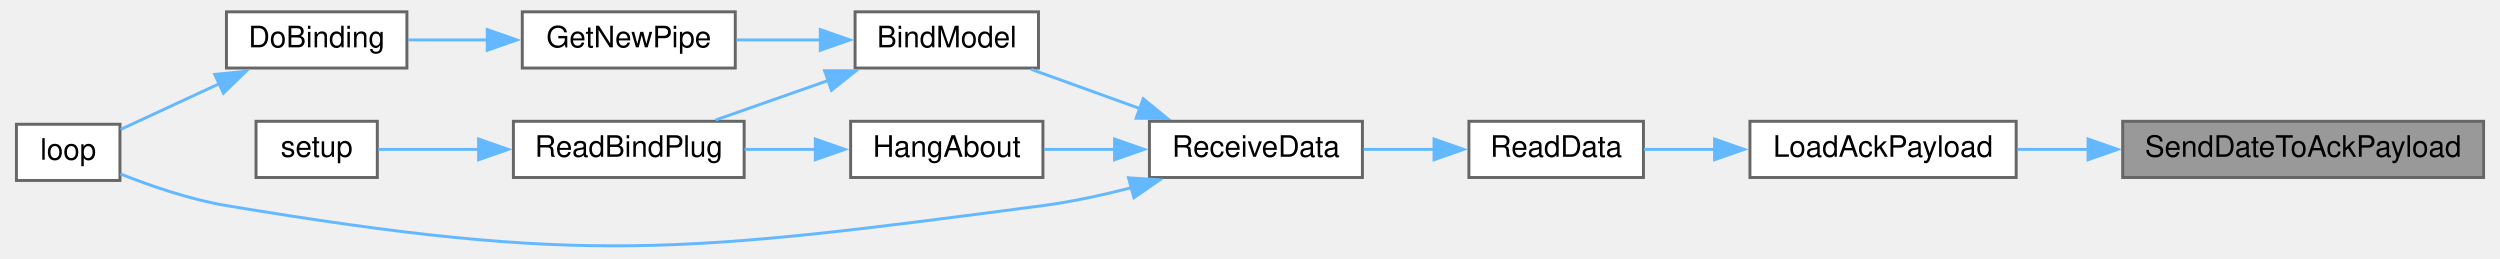
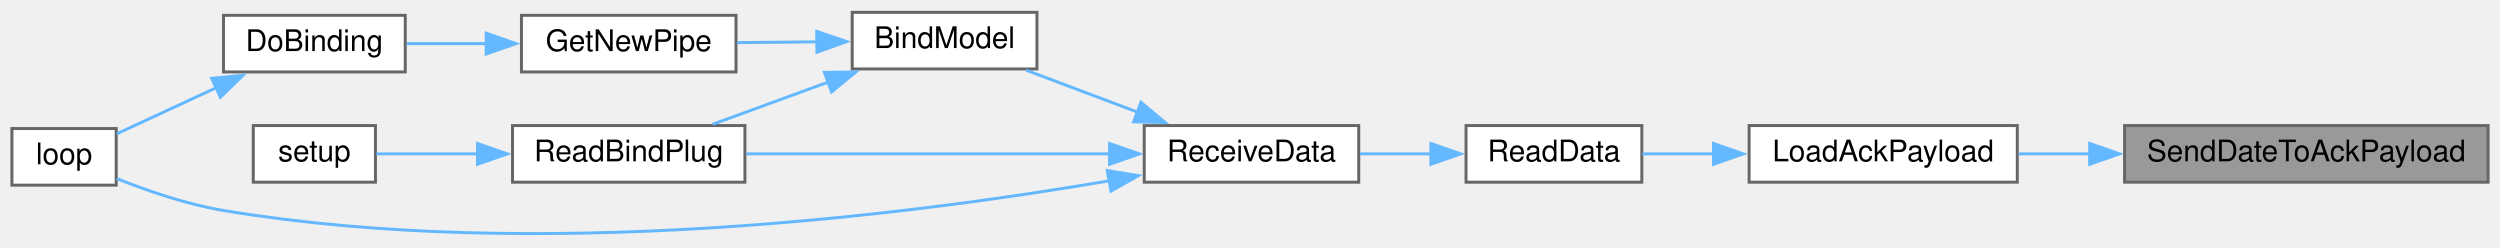
- <svg xmlns="http://www.w3.org/2000/svg" xmlns:xlink="http://www.w3.org/1999/xlink" width="842pt" height="87pt" viewBox="0.00 0.00 842.00 87.32">
-   <g id="graph0" class="graph" transform="scale(1 1) rotate(0) translate(4 83.32)">
+ <svg xmlns="http://www.w3.org/2000/svg" xmlns:xlink="http://www.w3.org/1999/xlink" width="839pt" height="83pt" viewBox="0.00 0.00 839.00 82.72">
+   <g id="graph0" class="graph" transform="scale(1 1) rotate(0) translate(4 78.72)">
    <g id="node1" class="node">
      <g id="a_node1">
        <a xlink:title=" ">
-           <polygon fill="#999999" stroke="#666666" points="834,-42.32 712,-42.32 712,-23.32 834,-23.32 834,-42.32" />
-           <text text-anchor="middle" x="773" y="-30.32" font-family="Helvetica,sans-Serif" font-size="10.00">SendDateToAckPayload</text>
+           <polygon fill="#999999" stroke="#666666" points="831,-36.72 709,-36.72 709,-17.72 831,-17.72 831,-36.72" />
+           <text text-anchor="middle" x="770" y="-24.72" font-family="Helvetica,sans-Serif" font-size="10.00">SendDateToAckPayload</text>
        </a>
      </g>
    </g>
    <g id="node2" class="node">
      <g id="a_node2">
        <a xlink:href="radio_8h.html#a664f409561bfcf119e0379dd991217e5" target="_top" xlink:title=" ">
-           <polygon fill="white" stroke="#666666" points="676,-42.32 586,-42.32 586,-23.32 676,-23.32 676,-42.32" />
-           <text text-anchor="middle" x="631" y="-30.32" font-family="Helvetica,sans-Serif" font-size="10.00">LoadAckPayload</text>
+           <polygon fill="white" stroke="#666666" points="673,-36.72 583,-36.72 583,-17.72 673,-17.72 673,-36.72" />
+           <text text-anchor="middle" x="628" y="-24.72" font-family="Helvetica,sans-Serif" font-size="10.00">LoadAckPayload</text>
        </a>
      </g>
    </g>
    <g id="edge1" class="edge">
-       <path fill="none" stroke="#63b8ff" d="M700.35,-32.82C692.22,-32.82 684.12,-32.82 676.49,-32.82" />
-       <polygon fill="#63b8ff" stroke="#63b8ff" points="700.3,-36.32 710.3,-32.82 700.3,-29.32 700.3,-36.32" />
+       <path fill="none" stroke="#63b8ff" d="M697.35,-27.22C689.22,-27.22 681.12,-27.22 673.49,-27.22" />
+       <polygon fill="#63b8ff" stroke="#63b8ff" points="697.3,-30.72 707.3,-27.22 697.3,-23.72 697.3,-30.72" />
    </g>
    <g id="node3" class="node">
      <g id="a_node3">
        <a xlink:href="ReceiverCode_2src_2main_8cpp.html#a07ca94db0e305e9c01ec51e417576308" target="_top" xlink:title=" ">
-           <polygon fill="white" stroke="#666666" points="550,-42.32 491,-42.32 491,-23.32 550,-23.32 550,-42.32" />
-           <text text-anchor="middle" x="520.5" y="-30.32" font-family="Helvetica,sans-Serif" font-size="10.00">ReadData</text>
+           <polygon fill="white" stroke="#666666" points="547,-36.72 488,-36.72 488,-17.72 547,-17.72 547,-36.72" />
+           <text text-anchor="middle" x="517.5" y="-24.72" font-family="Helvetica,sans-Serif" font-size="10.00">ReadData</text>
        </a>
      </g>
    </g>
    <g id="edge2" class="edge">
-       <path fill="none" stroke="#63b8ff" d="M574.25,-32.82C565.92,-32.82 557.64,-32.82 550.19,-32.82" />
-       <polygon fill="#63b8ff" stroke="#63b8ff" points="574.04,-36.32 584.04,-32.82 574.04,-29.32 574.04,-36.32" />
+       <path fill="none" stroke="#63b8ff" d="M571.25,-27.22C562.92,-27.22 554.64,-27.22 547.19,-27.22" />
+       <polygon fill="#63b8ff" stroke="#63b8ff" points="571.04,-30.72 581.04,-27.22 571.04,-23.72 571.04,-30.72" />
    </g>
    <g id="node4" class="node">
      <g id="a_node4">
        <a xlink:href="ReceiverCode_2src_2main_8cpp.html#a06807a4f185694d37f774702ba74db0a" target="_top" xlink:title=" ">
-           <polygon fill="white" stroke="#666666" points="455,-42.32 383,-42.32 383,-23.32 455,-23.32 455,-42.32" />
-           <text text-anchor="middle" x="419" y="-30.32" font-family="Helvetica,sans-Serif" font-size="10.00">ReceiveData</text>
+           <polygon fill="white" stroke="#666666" points="452,-36.72 380,-36.72 380,-17.72 452,-17.72 452,-36.72" />
+           <text text-anchor="middle" x="416" y="-24.72" font-family="Helvetica,sans-Serif" font-size="10.00">ReceiveData</text>
        </a>
      </g>
    </g>
    <g id="edge3" class="edge">
-       <path fill="none" stroke="#63b8ff" d="M479.43,-32.82C471.49,-32.82 463.2,-32.82 455.43,-32.82" />
-       <polygon fill="#63b8ff" stroke="#63b8ff" points="479.21,-36.32 489.21,-32.82 479.21,-29.32 479.21,-36.32" />
+       <path fill="none" stroke="#63b8ff" d="M476.43,-27.22C468.49,-27.22 460.2,-27.22 452.43,-27.22" />
+       <polygon fill="#63b8ff" stroke="#63b8ff" points="476.21,-30.72 486.21,-27.22 476.21,-23.72 476.21,-30.72" />
    </g>
    <g id="node5" class="node">
      <g id="a_node5">
        <a xlink:href="ReceiverCode_2src_2main_8cpp.html#aa0c6905579a33aef28d737d43676cbbd" target="_top" xlink:title=" ">
-           <polygon fill="white" stroke="#666666" points="345.5,-79.32 283.5,-79.32 283.5,-60.32 345.5,-60.32 345.5,-79.32" />
-           <text text-anchor="middle" x="314.5" y="-67.32" font-family="Helvetica,sans-Serif" font-size="10.00">BindModel</text>
+           <polygon fill="white" stroke="#666666" points="344,-74.72 282,-74.72 282,-55.72 344,-55.72 344,-74.72" />
+           <text text-anchor="middle" x="313" y="-62.72" font-family="Helvetica,sans-Serif" font-size="10.00">BindModel</text>
        </a>
      </g>
    </g>
    <g id="edge4" class="edge">
-       <path fill="none" stroke="#63b8ff" d="M379.72,-46.64C367.54,-51.03 354.31,-55.81 343.04,-59.88" />
-       <polygon fill="#63b8ff" stroke="#63b8ff" points="380.89,-49.94 389.11,-43.25 378.51,-43.35 380.89,-49.94" />
+       <path fill="none" stroke="#63b8ff" d="M377.9,-41.18C365.45,-45.86 351.82,-50.99 340.36,-55.3" />
+       <polygon fill="#63b8ff" stroke="#63b8ff" points="378.92,-44.53 387.05,-37.74 376.45,-37.98 378.92,-44.53" />
    </g>
    <g id="node8" class="node">
      <g id="a_node8">
        <a xlink:href="ReceiverCode_2src_2main_8cpp.html#afe461d27b9c48d5921c00d521181f12f" target="_top" xlink:title=" ">
-           <polygon fill="white" stroke="#666666" points="35,-41.32 0,-41.32 0,-22.32 35,-22.32 35,-41.32" />
-           <text text-anchor="middle" x="17.5" y="-29.32" font-family="Helvetica,sans-Serif" font-size="10.00">loop</text>
-         </a>
-       </g>
-     </g>
-     <g id="edge12" class="edge">
-       <path fill="none" stroke="#63b8ff" d="M376.93,-19.88C367.21,-17.37 356.82,-15.11 347,-13.82 225.38,2.17 192,6.35 71,-13.82 58.64,-15.88 45.3,-20.49 35.16,-24.53" />
-       <polygon fill="#63b8ff" stroke="#63b8ff" points="375.92,-23.23 386.49,-22.51 377.77,-16.48 375.92,-23.23" />
-     </g>
-     <g id="node11" class="node">
-       <g id="a_node11">
-         <a xlink:href="ReceiverCode_2src_2main_8cpp.html#a2a408dfb00bc3a9acf5e0515c5f8fc59" target="_top" xlink:title=" ">
-           <polygon fill="white" stroke="#666666" points="347,-42.32 282,-42.32 282,-23.32 347,-23.32 347,-42.32" />
-           <text text-anchor="middle" x="314.5" y="-30.32" font-family="Helvetica,sans-Serif" font-size="10.00">HangAbout</text>
+           <polygon fill="white" stroke="#666666" points="35,-35.72 0,-35.72 0,-16.72 35,-16.72 35,-35.72" />
+           <text text-anchor="middle" x="17.5" y="-23.72" font-family="Helvetica,sans-Serif" font-size="10.00">loop</text>
        </a>
      </g>
    </g>
    <g id="edge10" class="edge">
-       <path fill="none" stroke="#63b8ff" d="M371.43,-32.82C363.3,-32.82 355.02,-32.82 347.4,-32.82" />
-       <polygon fill="#63b8ff" stroke="#63b8ff" points="371.21,-36.32 381.21,-32.82 371.21,-29.32 371.21,-36.32" />
+       <path fill="none" stroke="#63b8ff" d="M368.23,-18.18C301.72,-6.79 176.19,9.31 71,-8.22 58.64,-10.28 45.3,-14.89 35.16,-18.93" />
+       <polygon fill="#63b8ff" stroke="#63b8ff" points="367.61,-21.63 378.07,-19.91 368.83,-14.73 367.61,-21.63" />
+     </g>
+     <g id="node9" class="node">
+       <g id="a_node9">
+         <a xlink:href="ReceiverCode_2src_2main_8cpp.html#a5b90f51dfaa1795437ab024e8ab778d5" target="_top" xlink:title=" ">
+           <polygon fill="white" stroke="#666666" points="246,-36.72 168,-36.72 168,-17.72 246,-17.72 246,-36.72" />
+           <text text-anchor="middle" x="207" y="-24.72" font-family="Helvetica,sans-Serif" font-size="10.00">ReadBindPlug</text>
+         </a>
+       </g>
+     </g>
+     <g id="edge11" class="edge">
+       <path fill="none" stroke="#63b8ff" d="M368.47,-27.22C331.69,-27.22 280.96,-27.22 246.46,-27.22" />
+       <polygon fill="#63b8ff" stroke="#63b8ff" points="368.37,-30.72 378.37,-27.22 368.37,-23.72 368.37,-30.72" />
    </g>
    <g id="node6" class="node">
      <g id="a_node6">
        <a xlink:href="radio_8h.html#ad8b2470258da4e397b34d67ffce9ebaf" target="_top" xlink:title=" ">
-           <polygon fill="white" stroke="#666666" points="243,-79.32 171,-79.32 171,-60.32 243,-60.32 243,-79.32" />
-           <text text-anchor="middle" x="207" y="-67.32" font-family="Helvetica,sans-Serif" font-size="10.00">GetNewPipe</text>
+           <polygon fill="white" stroke="#666666" points="243,-73.72 171,-73.72 171,-54.72 243,-54.72 243,-73.72" />
+           <text text-anchor="middle" x="207" y="-61.72" font-family="Helvetica,sans-Serif" font-size="10.00">GetNewPipe</text>
        </a>
      </g>
    </g>
    <g id="edge5" class="edge">
-       <path fill="none" stroke="#63b8ff" d="M271.76,-69.82C262.39,-69.82 252.54,-69.82 243.46,-69.82" />
-       <polygon fill="#63b8ff" stroke="#63b8ff" points="271.75,-73.32 281.75,-69.82 271.75,-66.32 271.75,-73.32" />
-     </g>
-     <g id="node9" class="node">
-       <g id="a_node9">
-         <a xlink:href="ReceiverCode_2src_2main_8cpp.html#a5b90f51dfaa1795437ab024e8ab778d5" target="_top" xlink:title=" ">
-           <polygon fill="white" stroke="#666666" points="246,-42.32 168,-42.32 168,-23.32 246,-23.32 246,-42.32" />
-           <text text-anchor="middle" x="207" y="-30.32" font-family="Helvetica,sans-Serif" font-size="10.00">ReadBindPlug</text>
-         </a>
-       </g>
+       <path fill="none" stroke="#63b8ff" d="M270.25,-64.82C261.33,-64.73 252,-64.64 243.35,-64.56" />
+       <polygon fill="#63b8ff" stroke="#63b8ff" points="270.09,-68.32 280.13,-64.91 270.16,-61.32 270.09,-68.32" />
    </g>
    <g id="edge8" class="edge">
-       <path fill="none" stroke="#63b8ff" d="M274.49,-56.14C261.84,-51.7 248.07,-46.87 236.35,-42.76" />
-       <polygon fill="#63b8ff" stroke="#63b8ff" points="273.2,-59.4 283.8,-59.4 275.52,-52.79 273.2,-59.4" />
+       <path fill="none" stroke="#63b8ff" d="M274.19,-51.4C261.26,-46.68 247.06,-41.49 235.14,-37.14" />
+       <polygon fill="#63b8ff" stroke="#63b8ff" points="272.66,-54.57 283.25,-54.72 275.06,-48 272.66,-54.57" />
    </g>
    <g id="node7" class="node">
      <g id="a_node7">
        <a xlink:href="ReceiverCode_2src_2main_8cpp.html#af4a2e182cd3b86ca9765a08100cfb14a" target="_top" xlink:title=" ">
-           <polygon fill="white" stroke="#666666" points="132,-79.32 71,-79.32 71,-60.32 132,-60.32 132,-79.32" />
-           <text text-anchor="middle" x="101.5" y="-67.32" font-family="Helvetica,sans-Serif" font-size="10.00">DoBinding</text>
+           <polygon fill="white" stroke="#666666" points="132,-73.72 71,-73.72 71,-54.72 132,-54.72 132,-73.72" />
+           <text text-anchor="middle" x="101.5" y="-61.72" font-family="Helvetica,sans-Serif" font-size="10.00">DoBinding</text>
        </a>
      </g>
    </g>
    <g id="edge6" class="edge">
-       <path fill="none" stroke="#63b8ff" d="M159.33,-69.82C150.22,-69.82 140.89,-69.82 132.5,-69.82" />
-       <polygon fill="#63b8ff" stroke="#63b8ff" points="159.16,-73.32 169.16,-69.82 159.16,-66.32 159.16,-73.32" />
+       <path fill="none" stroke="#63b8ff" d="M159.33,-64.22C150.22,-64.22 140.89,-64.22 132.5,-64.22" />
+       <polygon fill="#63b8ff" stroke="#63b8ff" points="159.16,-67.72 169.16,-64.22 159.16,-60.72 159.16,-67.72" />
    </g>
    <g id="edge7" class="edge">
-       <path fill="none" stroke="#63b8ff" d="M68.84,-55.15C57.39,-49.84 44.91,-44.06 35.24,-39.58" />
-       <polygon fill="#63b8ff" stroke="#63b8ff" points="67.04,-58.17 77.58,-59.2 69.98,-51.82 67.04,-58.17" />
+       <path fill="none" stroke="#63b8ff" d="M68.84,-49.55C57.39,-44.24 44.91,-38.46 35.24,-33.98" />
+       <polygon fill="#63b8ff" stroke="#63b8ff" points="67.04,-52.57 77.58,-53.6 69.98,-46.22 67.04,-52.57" />
    </g>
    <g id="node10" class="node">
      <g id="a_node10">
        <a xlink:href="ReceiverCode_2src_2main_8cpp.html#a17699f358cf9f7c3155a9c5daf8ff13c" target="_top" xlink:title=" ">
-           <polygon fill="white" stroke="#666666" points="122,-42.32 81,-42.32 81,-23.32 122,-23.32 122,-42.32" />
-           <text text-anchor="middle" x="101.5" y="-30.32" font-family="Helvetica,sans-Serif" font-size="10.00">setup</text>
+           <polygon fill="white" stroke="#666666" points="122,-36.72 81,-36.72 81,-17.72 122,-17.72 122,-36.72" />
+           <text text-anchor="middle" x="101.5" y="-24.72" font-family="Helvetica,sans-Serif" font-size="10.00">setup</text>
        </a>
      </g>
    </g>
    <g id="edge9" class="edge">
-       <path fill="none" stroke="#63b8ff" d="M156.32,-32.82C144.26,-32.82 132.06,-32.82 122.32,-32.82" />
-       <polygon fill="#63b8ff" stroke="#63b8ff" points="156.24,-36.32 166.24,-32.82 156.24,-29.32 156.24,-36.32" />
-     </g>
-     <g id="edge11" class="edge">
-       <path fill="none" stroke="#63b8ff" d="M270.19,-32.82C262.22,-32.82 253.95,-32.82 246.15,-32.82" />
-       <polygon fill="#63b8ff" stroke="#63b8ff" points="270.05,-36.32 280.05,-32.82 270.05,-29.32 270.05,-36.32" />
+       <path fill="none" stroke="#63b8ff" d="M156.32,-27.22C144.26,-27.22 132.06,-27.22 122.32,-27.22" />
+       <polygon fill="#63b8ff" stroke="#63b8ff" points="156.24,-30.72 166.24,-27.22 156.24,-23.72 156.24,-30.72" />
    </g>
  </g>
</svg>
